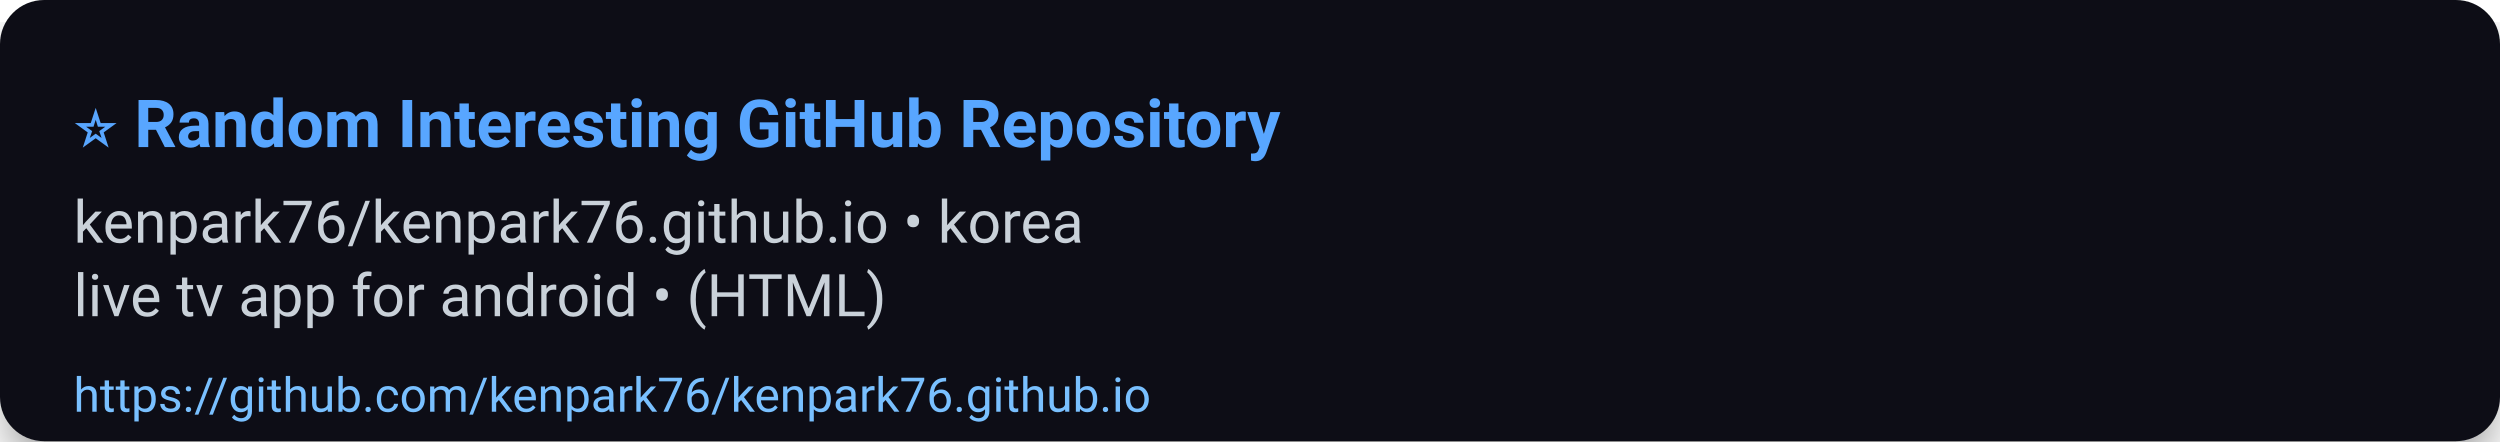
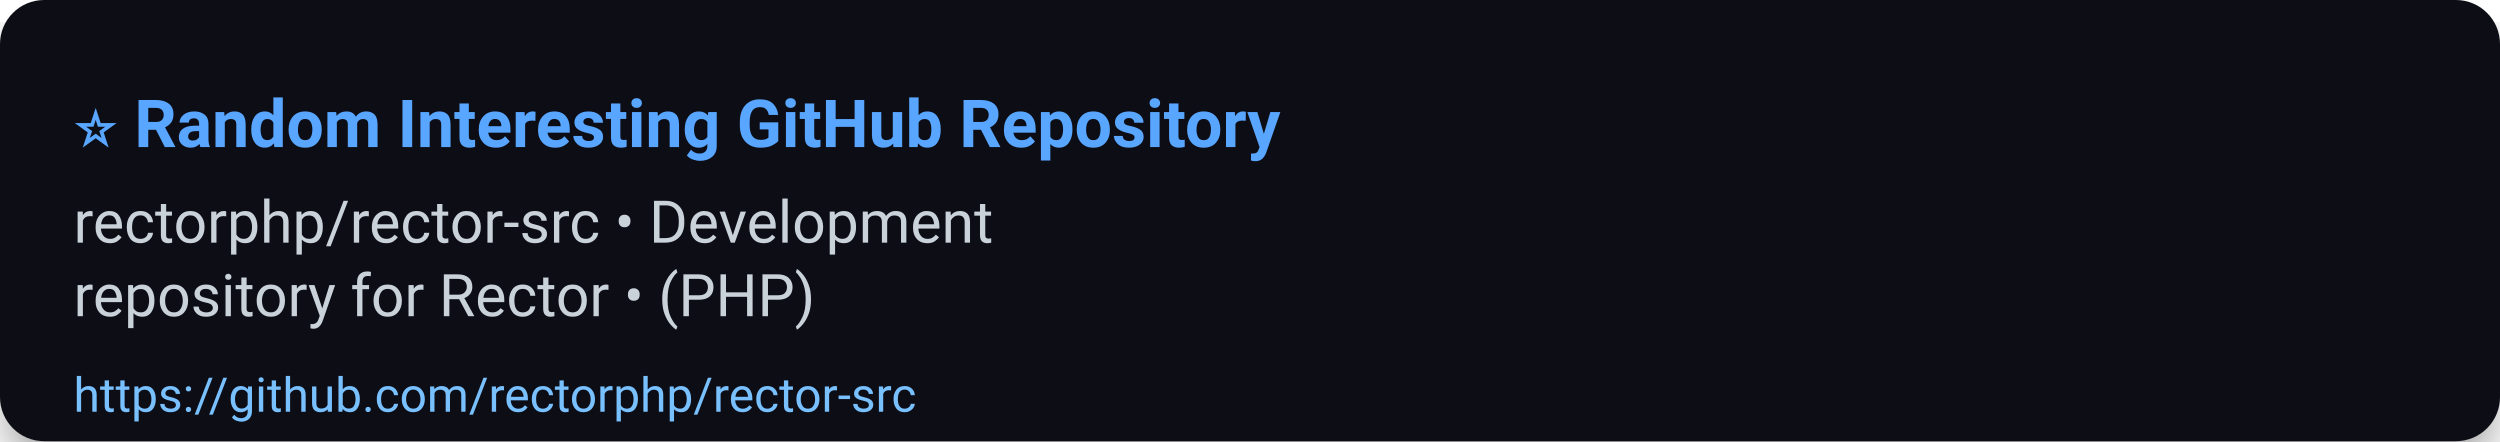
<svg xmlns="http://www.w3.org/2000/svg" width="680" height="120" viewBox="0 0 680 120" role="img" aria-label="⭐ Random Interesting GitHub Repository">
  <defs>
    <filter id="shadow" x="-50%" y="-50%" width="200%" height="200%">
      <feDropShadow dx="0" dy="6" stdDeviation="8" flood-color="#000" flood-opacity="0.45" />
    </filter>
  </defs>
  <rect width="100%" height="100%" rx="12" fill="#0d1117" filter="url(#shadow)" />
  <g>
    <text x="20" y="40" font-size="18" font-family="Segoe UI, Roboto, Arial, sans-serif" font-weight="700" fill="#58a6ff">⭐ Random Interesting GitHub Repository</text>
-     <text x="20" y="66" font-size="16" font-family="Segoe UI, Roboto, Arial, sans-serif" fill="#c9d1d9">kenpark76/kenpark76.github.io • korea</text>
-     <text x="20" y="86" font-size="16" font-family="Segoe UI, Roboto, Arial, sans-serif" fill="#c9d1d9">live tv app for android • (HTML)</text>
-     <a href="https://github.com/kenpark76/kenpark76.github.io">
-       <text x="20" y="112" font-size="13" font-family="Segoe UI, Roboto, Arial, sans-serif" fill="#79c0ff">https://github.com/kenpark76/kenpark76.github.io</text>
+     <text x="20" y="66" font-size="16" font-family="Segoe UI, Roboto, Arial, sans-serif" fill="#c9d1d9">rectorphp/rector-src • Development</text>
+     <text x="20" y="86" font-size="16" font-family="Segoe UI, Roboto, Arial, sans-serif" fill="#c9d1d9">repository for Rector • (PHP)</text>
+     <a href="https://github.com/rectorphp/rector-src">
+       <text x="20" y="112" font-size="13" font-family="Segoe UI, Roboto, Arial, sans-serif" fill="#79c0ff">https://github.com/rectorphp/rector-src</text>
    </a>
  </g>
  <rect x="0" y="92" width="680" height="28" fill-opacity="0" />
</svg>
